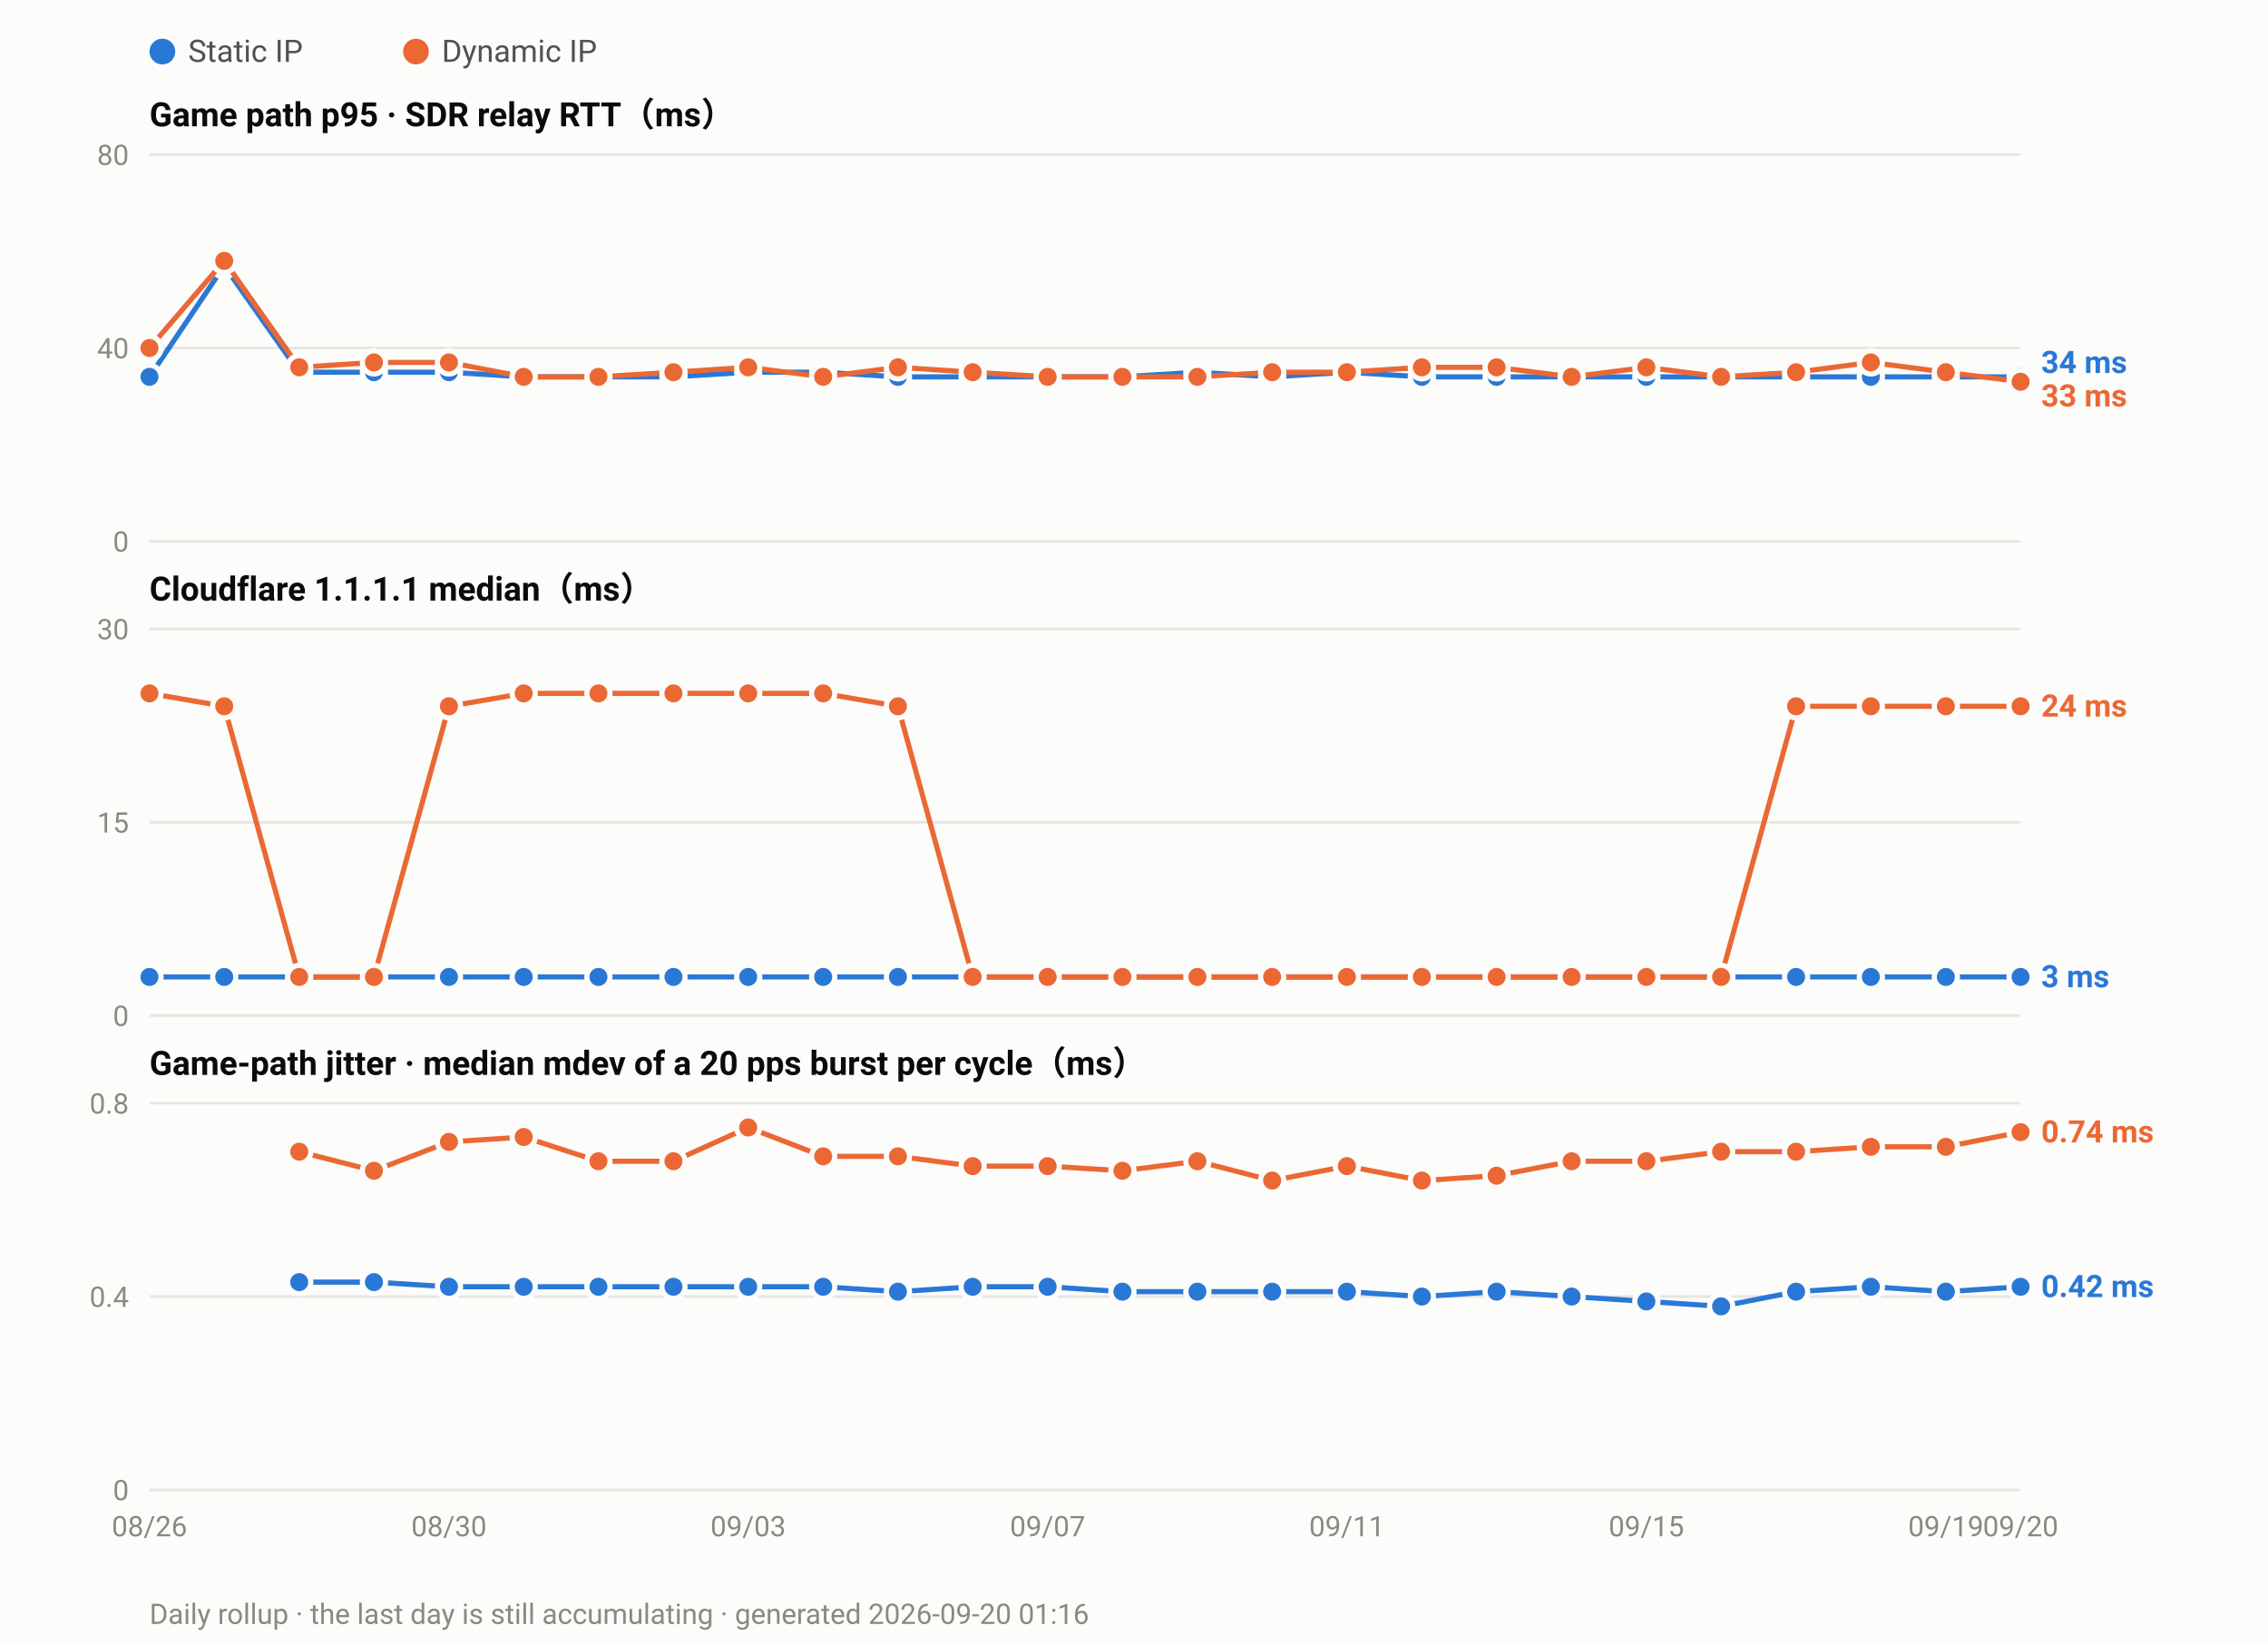
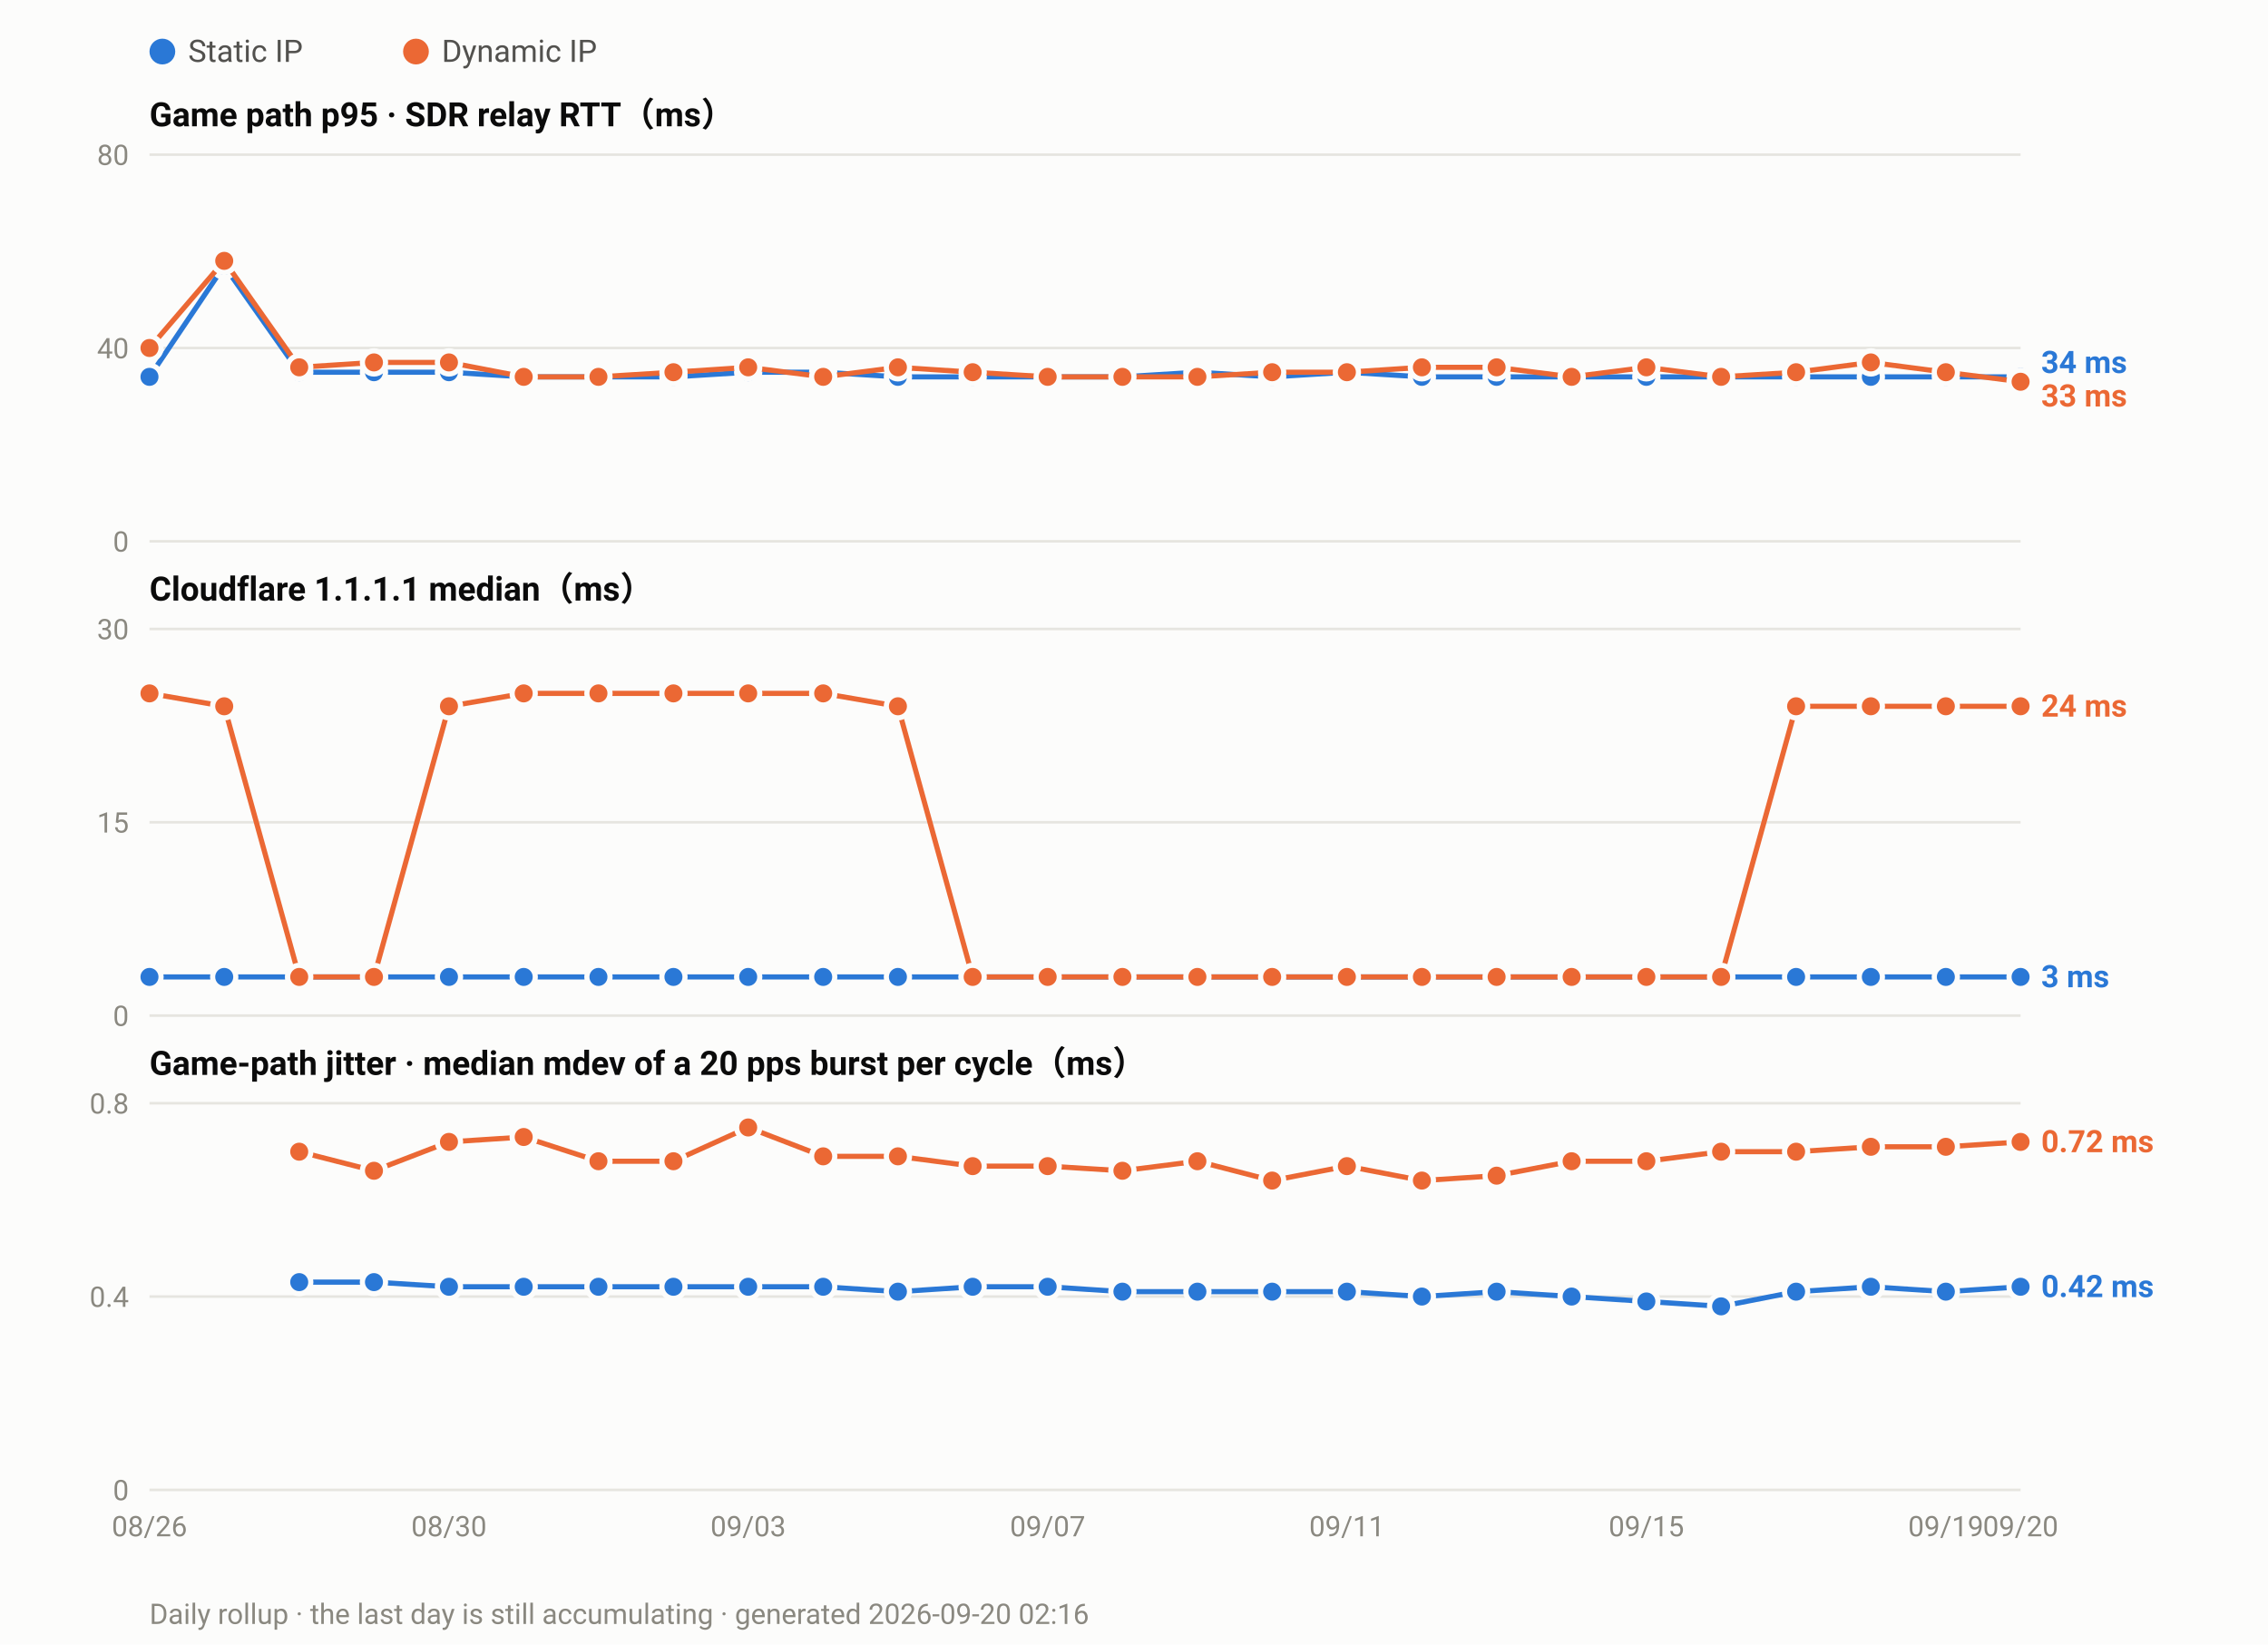
<svg xmlns="http://www.w3.org/2000/svg" width="880" height="638" viewBox="0 0 880 638" font-family="ui-sans-serif,-apple-system,Segoe UI,Roboto,Helvetica,Arial,sans-serif">
  <rect width="880" height="638" fill="#fcfcfb" />
  <circle cx="63.0" cy="20" r="5" fill="#2a78d6" />
  <text x="73.0" y="24" font-size="12" fill="#52514e">Static IP</text>
  <circle cx="161.4" cy="20" r="5" fill="#eb6834" />
  <text x="171.4" y="24" font-size="12" fill="#52514e">Dynamic IP</text>
  <text x="58" y="49.0" font-size="13" font-weight="600" fill="#0b0b0b">Game path p95 · SDR relay RTT（ms）</text>
  <line x1="58" y1="210.0" x2="784.0" y2="210.0" stroke="#e6e5e0" stroke-width="1" />
  <text x="50" y="214.0" font-size="11" text-anchor="end" fill="#8a8880">0</text>
  <line x1="58" y1="135.0" x2="784.0" y2="135.0" stroke="#e6e5e0" stroke-width="1" />
  <text x="50" y="139.0" font-size="11" text-anchor="end" fill="#8a8880">40</text>
  <line x1="58" y1="60.0" x2="784.0" y2="60.0" stroke="#e6e5e0" stroke-width="1" />
  <text x="50" y="64.0" font-size="11" text-anchor="end" fill="#8a8880">80</text>
  <polyline fill="none" stroke="#2a78d6" stroke-width="2" stroke-linejoin="round" points="58.0,146.2 87.0,103.1 116.1,144.4 145.1,144.4 174.2,144.4 203.2,146.2 232.2,146.2 261.3,146.2 290.3,144.4 319.4,144.4 348.4,146.2 377.4,146.2 406.5,146.2 435.5,146.2 464.6,144.4 493.6,146.2 522.6,144.4 551.7,146.2 580.7,146.2 609.8,146.2 638.8,146.2 667.8,146.2 696.9,146.2 725.9,146.2 755.0,146.2 784.0,146.2" />
  <circle cx="58.0" cy="146.2" r="4.5" fill="#2a78d6" stroke="#fcfcfb" stroke-width="2" />
  <circle cx="87.0" cy="103.1" r="4.5" fill="#2a78d6" stroke="#fcfcfb" stroke-width="2" />
  <circle cx="116.1" cy="144.4" r="4.5" fill="#2a78d6" stroke="#fcfcfb" stroke-width="2" />
  <circle cx="145.1" cy="144.4" r="4.5" fill="#2a78d6" stroke="#fcfcfb" stroke-width="2" />
  <circle cx="174.2" cy="144.4" r="4.5" fill="#2a78d6" stroke="#fcfcfb" stroke-width="2" />
  <circle cx="203.2" cy="146.2" r="4.5" fill="#2a78d6" stroke="#fcfcfb" stroke-width="2" />
  <circle cx="232.2" cy="146.2" r="4.5" fill="#2a78d6" stroke="#fcfcfb" stroke-width="2" />
  <circle cx="261.3" cy="146.2" r="4.5" fill="#2a78d6" stroke="#fcfcfb" stroke-width="2" />
  <circle cx="290.3" cy="144.4" r="4.5" fill="#2a78d6" stroke="#fcfcfb" stroke-width="2" />
  <circle cx="319.4" cy="144.4" r="4.5" fill="#2a78d6" stroke="#fcfcfb" stroke-width="2" />
  <circle cx="348.4" cy="146.2" r="4.5" fill="#2a78d6" stroke="#fcfcfb" stroke-width="2" />
  <circle cx="377.4" cy="146.2" r="4.5" fill="#2a78d6" stroke="#fcfcfb" stroke-width="2" />
  <circle cx="406.5" cy="146.2" r="4.5" fill="#2a78d6" stroke="#fcfcfb" stroke-width="2" />
  <circle cx="435.5" cy="146.2" r="4.5" fill="#2a78d6" stroke="#fcfcfb" stroke-width="2" />
  <circle cx="464.6" cy="144.4" r="4.5" fill="#2a78d6" stroke="#fcfcfb" stroke-width="2" />
  <circle cx="493.6" cy="146.2" r="4.5" fill="#2a78d6" stroke="#fcfcfb" stroke-width="2" />
  <circle cx="522.6" cy="144.4" r="4.5" fill="#2a78d6" stroke="#fcfcfb" stroke-width="2" />
  <circle cx="551.7" cy="146.2" r="4.5" fill="#2a78d6" stroke="#fcfcfb" stroke-width="2" />
  <circle cx="580.7" cy="146.2" r="4.5" fill="#2a78d6" stroke="#fcfcfb" stroke-width="2" />
  <circle cx="609.8" cy="146.2" r="4.5" fill="#2a78d6" stroke="#fcfcfb" stroke-width="2" />
  <circle cx="638.8" cy="146.2" r="4.5" fill="#2a78d6" stroke="#fcfcfb" stroke-width="2" />
  <circle cx="667.8" cy="146.2" r="4.5" fill="#2a78d6" stroke="#fcfcfb" stroke-width="2" />
  <circle cx="696.9" cy="146.2" r="4.5" fill="#2a78d6" stroke="#fcfcfb" stroke-width="2" />
  <circle cx="725.9" cy="146.2" r="4.5" fill="#2a78d6" stroke="#fcfcfb" stroke-width="2" />
  <circle cx="755.0" cy="146.2" r="4.5" fill="#2a78d6" stroke="#fcfcfb" stroke-width="2" />
  <circle cx="784.0" cy="146.2" r="4.5" fill="#2a78d6" stroke="#fcfcfb" stroke-width="2" />
  <polyline fill="none" stroke="#eb6834" stroke-width="2" stroke-linejoin="round" points="58.0,135.0 87.0,101.2 116.1,142.5 145.1,140.6 174.2,140.6 203.2,146.2 232.2,146.2 261.3,144.4 290.3,142.5 319.4,146.2 348.4,142.5 377.4,144.4 406.5,146.2 435.5,146.2 464.6,146.2 493.6,144.4 522.6,144.4 551.7,142.5 580.7,142.5 609.8,146.2 638.8,142.5 667.8,146.2 696.9,144.4 725.9,140.6 755.0,144.4 784.0,148.1" />
  <circle cx="58.0" cy="135.0" r="4.5" fill="#eb6834" stroke="#fcfcfb" stroke-width="2" />
  <circle cx="87.0" cy="101.2" r="4.5" fill="#eb6834" stroke="#fcfcfb" stroke-width="2" />
  <circle cx="116.1" cy="142.5" r="4.5" fill="#eb6834" stroke="#fcfcfb" stroke-width="2" />
  <circle cx="145.1" cy="140.6" r="4.5" fill="#eb6834" stroke="#fcfcfb" stroke-width="2" />
  <circle cx="174.2" cy="140.6" r="4.5" fill="#eb6834" stroke="#fcfcfb" stroke-width="2" />
  <circle cx="203.2" cy="146.2" r="4.5" fill="#eb6834" stroke="#fcfcfb" stroke-width="2" />
  <circle cx="232.2" cy="146.2" r="4.5" fill="#eb6834" stroke="#fcfcfb" stroke-width="2" />
  <circle cx="261.3" cy="144.4" r="4.5" fill="#eb6834" stroke="#fcfcfb" stroke-width="2" />
  <circle cx="290.3" cy="142.5" r="4.5" fill="#eb6834" stroke="#fcfcfb" stroke-width="2" />
  <circle cx="319.4" cy="146.2" r="4.5" fill="#eb6834" stroke="#fcfcfb" stroke-width="2" />
  <circle cx="348.4" cy="142.5" r="4.5" fill="#eb6834" stroke="#fcfcfb" stroke-width="2" />
  <circle cx="377.4" cy="144.4" r="4.5" fill="#eb6834" stroke="#fcfcfb" stroke-width="2" />
  <circle cx="406.5" cy="146.2" r="4.5" fill="#eb6834" stroke="#fcfcfb" stroke-width="2" />
  <circle cx="435.5" cy="146.2" r="4.5" fill="#eb6834" stroke="#fcfcfb" stroke-width="2" />
  <circle cx="464.6" cy="146.2" r="4.5" fill="#eb6834" stroke="#fcfcfb" stroke-width="2" />
  <circle cx="493.6" cy="144.4" r="4.5" fill="#eb6834" stroke="#fcfcfb" stroke-width="2" />
  <circle cx="522.6" cy="144.4" r="4.5" fill="#eb6834" stroke="#fcfcfb" stroke-width="2" />
  <circle cx="551.7" cy="142.5" r="4.5" fill="#eb6834" stroke="#fcfcfb" stroke-width="2" />
  <circle cx="580.7" cy="142.5" r="4.5" fill="#eb6834" stroke="#fcfcfb" stroke-width="2" />
  <circle cx="609.8" cy="146.2" r="4.5" fill="#eb6834" stroke="#fcfcfb" stroke-width="2" />
  <circle cx="638.8" cy="142.5" r="4.5" fill="#eb6834" stroke="#fcfcfb" stroke-width="2" />
  <circle cx="667.8" cy="146.2" r="4.5" fill="#eb6834" stroke="#fcfcfb" stroke-width="2" />
  <circle cx="696.9" cy="144.4" r="4.5" fill="#eb6834" stroke="#fcfcfb" stroke-width="2" />
  <circle cx="725.9" cy="140.6" r="4.5" fill="#eb6834" stroke="#fcfcfb" stroke-width="2" />
  <circle cx="755.0" cy="144.4" r="4.5" fill="#eb6834" stroke="#fcfcfb" stroke-width="2" />
  <circle cx="784.0" cy="148.1" r="4.5" fill="#eb6834" stroke="#fcfcfb" stroke-width="2" />
  <text x="792.0" y="144.7" font-size="12" font-weight="600" fill="#2a78d6">34 ms</text>
  <text x="792.0" y="157.7" font-size="12" font-weight="600" fill="#eb6834">33 ms</text>
  <text x="58" y="233.0" font-size="13" font-weight="600" fill="#0b0b0b">Cloudflare 1.1.1.1 median（ms）</text>
  <line x1="58" y1="394.0" x2="784.0" y2="394.0" stroke="#e6e5e0" stroke-width="1" />
  <text x="50" y="398.0" font-size="11" text-anchor="end" fill="#8a8880">0</text>
  <line x1="58" y1="319.0" x2="784.0" y2="319.0" stroke="#e6e5e0" stroke-width="1" />
  <text x="50" y="323.0" font-size="11" text-anchor="end" fill="#8a8880">15</text>
  <line x1="58" y1="244.0" x2="784.0" y2="244.0" stroke="#e6e5e0" stroke-width="1" />
  <text x="50" y="248.0" font-size="11" text-anchor="end" fill="#8a8880">30</text>
  <polyline fill="none" stroke="#2a78d6" stroke-width="2" stroke-linejoin="round" points="58.0,379.0 87.0,379.0 116.1,379.0 145.1,379.0 174.2,379.0 203.2,379.0 232.2,379.0 261.3,379.0 290.3,379.0 319.4,379.0 348.4,379.0 377.4,379.0 406.5,379.0 435.5,379.0 464.6,379.0 493.6,379.0 522.6,379.0 551.7,379.0 580.7,379.0 609.8,379.0 638.8,379.0 667.8,379.0 696.9,379.0 725.9,379.0 755.0,379.0 784.0,379.0" />
  <circle cx="58.0" cy="379.0" r="4.5" fill="#2a78d6" stroke="#fcfcfb" stroke-width="2" />
  <circle cx="87.0" cy="379.0" r="4.5" fill="#2a78d6" stroke="#fcfcfb" stroke-width="2" />
  <circle cx="116.1" cy="379.0" r="4.5" fill="#2a78d6" stroke="#fcfcfb" stroke-width="2" />
  <circle cx="145.1" cy="379.0" r="4.5" fill="#2a78d6" stroke="#fcfcfb" stroke-width="2" />
  <circle cx="174.2" cy="379.0" r="4.5" fill="#2a78d6" stroke="#fcfcfb" stroke-width="2" />
  <circle cx="203.2" cy="379.0" r="4.5" fill="#2a78d6" stroke="#fcfcfb" stroke-width="2" />
  <circle cx="232.2" cy="379.0" r="4.5" fill="#2a78d6" stroke="#fcfcfb" stroke-width="2" />
  <circle cx="261.3" cy="379.0" r="4.5" fill="#2a78d6" stroke="#fcfcfb" stroke-width="2" />
  <circle cx="290.3" cy="379.0" r="4.5" fill="#2a78d6" stroke="#fcfcfb" stroke-width="2" />
  <circle cx="319.4" cy="379.0" r="4.5" fill="#2a78d6" stroke="#fcfcfb" stroke-width="2" />
  <circle cx="348.4" cy="379.0" r="4.5" fill="#2a78d6" stroke="#fcfcfb" stroke-width="2" />
  <circle cx="377.4" cy="379.0" r="4.5" fill="#2a78d6" stroke="#fcfcfb" stroke-width="2" />
  <circle cx="406.5" cy="379.0" r="4.5" fill="#2a78d6" stroke="#fcfcfb" stroke-width="2" />
  <circle cx="435.5" cy="379.0" r="4.5" fill="#2a78d6" stroke="#fcfcfb" stroke-width="2" />
  <circle cx="464.6" cy="379.0" r="4.5" fill="#2a78d6" stroke="#fcfcfb" stroke-width="2" />
  <circle cx="493.6" cy="379.0" r="4.5" fill="#2a78d6" stroke="#fcfcfb" stroke-width="2" />
  <circle cx="522.6" cy="379.0" r="4.5" fill="#2a78d6" stroke="#fcfcfb" stroke-width="2" />
  <circle cx="551.7" cy="379.0" r="4.5" fill="#2a78d6" stroke="#fcfcfb" stroke-width="2" />
  <circle cx="580.7" cy="379.0" r="4.5" fill="#2a78d6" stroke="#fcfcfb" stroke-width="2" />
  <circle cx="609.8" cy="379.0" r="4.5" fill="#2a78d6" stroke="#fcfcfb" stroke-width="2" />
  <circle cx="638.8" cy="379.0" r="4.5" fill="#2a78d6" stroke="#fcfcfb" stroke-width="2" />
  <circle cx="667.8" cy="379.0" r="4.5" fill="#2a78d6" stroke="#fcfcfb" stroke-width="2" />
  <circle cx="696.9" cy="379.0" r="4.5" fill="#2a78d6" stroke="#fcfcfb" stroke-width="2" />
  <circle cx="725.9" cy="379.0" r="4.5" fill="#2a78d6" stroke="#fcfcfb" stroke-width="2" />
  <circle cx="755.0" cy="379.0" r="4.5" fill="#2a78d6" stroke="#fcfcfb" stroke-width="2" />
  <circle cx="784.0" cy="379.0" r="4.5" fill="#2a78d6" stroke="#fcfcfb" stroke-width="2" />
  <polyline fill="none" stroke="#eb6834" stroke-width="2" stroke-linejoin="round" points="58.0,269.0 87.0,274.0 116.1,379.0 145.1,379.0 174.2,274.0 203.2,269.0 232.2,269.0 261.3,269.0 290.3,269.0 319.4,269.0 348.4,274.0 377.4,379.0 406.5,379.0 435.5,379.0 464.6,379.0 493.6,379.0 522.6,379.0 551.7,379.0 580.7,379.0 609.8,379.0 638.8,379.0 667.8,379.0 696.9,274.0 725.9,274.0 755.0,274.0 784.0,274.0" />
  <circle cx="58.0" cy="269.0" r="4.5" fill="#eb6834" stroke="#fcfcfb" stroke-width="2" />
  <circle cx="87.0" cy="274.0" r="4.5" fill="#eb6834" stroke="#fcfcfb" stroke-width="2" />
  <circle cx="116.1" cy="379.0" r="4.5" fill="#eb6834" stroke="#fcfcfb" stroke-width="2" />
  <circle cx="145.1" cy="379.0" r="4.5" fill="#eb6834" stroke="#fcfcfb" stroke-width="2" />
  <circle cx="174.2" cy="274.0" r="4.5" fill="#eb6834" stroke="#fcfcfb" stroke-width="2" />
  <circle cx="203.2" cy="269.0" r="4.5" fill="#eb6834" stroke="#fcfcfb" stroke-width="2" />
  <circle cx="232.2" cy="269.0" r="4.5" fill="#eb6834" stroke="#fcfcfb" stroke-width="2" />
  <circle cx="261.3" cy="269.0" r="4.5" fill="#eb6834" stroke="#fcfcfb" stroke-width="2" />
  <circle cx="290.3" cy="269.0" r="4.5" fill="#eb6834" stroke="#fcfcfb" stroke-width="2" />
  <circle cx="319.4" cy="269.0" r="4.5" fill="#eb6834" stroke="#fcfcfb" stroke-width="2" />
  <circle cx="348.4" cy="274.0" r="4.5" fill="#eb6834" stroke="#fcfcfb" stroke-width="2" />
  <circle cx="377.4" cy="379.0" r="4.5" fill="#eb6834" stroke="#fcfcfb" stroke-width="2" />
  <circle cx="406.5" cy="379.0" r="4.5" fill="#eb6834" stroke="#fcfcfb" stroke-width="2" />
  <circle cx="435.5" cy="379.0" r="4.5" fill="#eb6834" stroke="#fcfcfb" stroke-width="2" />
  <circle cx="464.6" cy="379.0" r="4.5" fill="#eb6834" stroke="#fcfcfb" stroke-width="2" />
  <circle cx="493.6" cy="379.0" r="4.5" fill="#eb6834" stroke="#fcfcfb" stroke-width="2" />
  <circle cx="522.6" cy="379.0" r="4.5" fill="#eb6834" stroke="#fcfcfb" stroke-width="2" />
  <circle cx="551.7" cy="379.0" r="4.5" fill="#eb6834" stroke="#fcfcfb" stroke-width="2" />
  <circle cx="580.7" cy="379.0" r="4.5" fill="#eb6834" stroke="#fcfcfb" stroke-width="2" />
  <circle cx="609.8" cy="379.0" r="4.5" fill="#eb6834" stroke="#fcfcfb" stroke-width="2" />
  <circle cx="638.8" cy="379.0" r="4.5" fill="#eb6834" stroke="#fcfcfb" stroke-width="2" />
  <circle cx="667.8" cy="379.0" r="4.5" fill="#eb6834" stroke="#fcfcfb" stroke-width="2" />
  <circle cx="696.9" cy="274.0" r="4.5" fill="#eb6834" stroke="#fcfcfb" stroke-width="2" />
  <circle cx="725.9" cy="274.0" r="4.5" fill="#eb6834" stroke="#fcfcfb" stroke-width="2" />
  <circle cx="755.0" cy="274.0" r="4.5" fill="#eb6834" stroke="#fcfcfb" stroke-width="2" />
  <circle cx="784.0" cy="274.0" r="4.5" fill="#eb6834" stroke="#fcfcfb" stroke-width="2" />
  <text x="792.0" y="278.0" font-size="12" font-weight="600" fill="#eb6834">24 ms</text>
  <text x="792.0" y="383.0" font-size="12" font-weight="600" fill="#2a78d6">3 ms</text>
  <text x="58" y="417.0" font-size="13" font-weight="600" fill="#0b0b0b">Game-path jitter · median mdev of a 20 pps burst per cycle（ms）</text>
  <line x1="58" y1="578.0" x2="784.0" y2="578.0" stroke="#e6e5e0" stroke-width="1" />
  <text x="50" y="582.0" font-size="11" text-anchor="end" fill="#8a8880">0</text>
  <line x1="58" y1="503.0" x2="784.0" y2="503.0" stroke="#e6e5e0" stroke-width="1" />
  <text x="50" y="507.0" font-size="11" text-anchor="end" fill="#8a8880">0.4</text>
  <line x1="58" y1="428.0" x2="784.0" y2="428.0" stroke="#e6e5e0" stroke-width="1" />
  <text x="50" y="432.0" font-size="11" text-anchor="end" fill="#8a8880">0.8</text>
  <polyline fill="none" stroke="#2a78d6" stroke-width="2" stroke-linejoin="round" points="116.1,497.4 145.1,497.4 174.2,499.2 203.2,499.2 232.2,499.2 261.3,499.2 290.3,499.2 319.4,499.2 348.4,501.1 377.4,499.2 406.5,499.2 435.5,501.1 464.6,501.1 493.6,501.1 522.6,501.1 551.7,503.0 580.7,501.1 609.8,503.0 638.8,504.9 667.8,506.8 696.9,501.1 725.9,499.2 755.0,501.1 784.0,499.2" />
  <circle cx="116.1" cy="497.4" r="4.5" fill="#2a78d6" stroke="#fcfcfb" stroke-width="2" />
  <circle cx="145.1" cy="497.4" r="4.5" fill="#2a78d6" stroke="#fcfcfb" stroke-width="2" />
  <circle cx="174.2" cy="499.2" r="4.5" fill="#2a78d6" stroke="#fcfcfb" stroke-width="2" />
  <circle cx="203.2" cy="499.2" r="4.5" fill="#2a78d6" stroke="#fcfcfb" stroke-width="2" />
  <circle cx="232.2" cy="499.2" r="4.5" fill="#2a78d6" stroke="#fcfcfb" stroke-width="2" />
  <circle cx="261.3" cy="499.2" r="4.5" fill="#2a78d6" stroke="#fcfcfb" stroke-width="2" />
  <circle cx="290.3" cy="499.2" r="4.5" fill="#2a78d6" stroke="#fcfcfb" stroke-width="2" />
  <circle cx="319.4" cy="499.2" r="4.5" fill="#2a78d6" stroke="#fcfcfb" stroke-width="2" />
  <circle cx="348.4" cy="501.1" r="4.5" fill="#2a78d6" stroke="#fcfcfb" stroke-width="2" />
  <circle cx="377.4" cy="499.2" r="4.5" fill="#2a78d6" stroke="#fcfcfb" stroke-width="2" />
  <circle cx="406.5" cy="499.2" r="4.5" fill="#2a78d6" stroke="#fcfcfb" stroke-width="2" />
  <circle cx="435.5" cy="501.1" r="4.5" fill="#2a78d6" stroke="#fcfcfb" stroke-width="2" />
  <circle cx="464.6" cy="501.1" r="4.5" fill="#2a78d6" stroke="#fcfcfb" stroke-width="2" />
  <circle cx="493.6" cy="501.1" r="4.5" fill="#2a78d6" stroke="#fcfcfb" stroke-width="2" />
  <circle cx="522.6" cy="501.1" r="4.5" fill="#2a78d6" stroke="#fcfcfb" stroke-width="2" />
  <circle cx="551.7" cy="503.0" r="4.5" fill="#2a78d6" stroke="#fcfcfb" stroke-width="2" />
  <circle cx="580.7" cy="501.1" r="4.5" fill="#2a78d6" stroke="#fcfcfb" stroke-width="2" />
  <circle cx="609.8" cy="503.0" r="4.5" fill="#2a78d6" stroke="#fcfcfb" stroke-width="2" />
  <circle cx="638.8" cy="504.9" r="4.5" fill="#2a78d6" stroke="#fcfcfb" stroke-width="2" />
  <circle cx="667.8" cy="506.8" r="4.5" fill="#2a78d6" stroke="#fcfcfb" stroke-width="2" />
  <circle cx="696.9" cy="501.1" r="4.5" fill="#2a78d6" stroke="#fcfcfb" stroke-width="2" />
  <circle cx="725.9" cy="499.2" r="4.5" fill="#2a78d6" stroke="#fcfcfb" stroke-width="2" />
  <circle cx="755.0" cy="501.1" r="4.5" fill="#2a78d6" stroke="#fcfcfb" stroke-width="2" />
  <circle cx="784.0" cy="499.2" r="4.5" fill="#2a78d6" stroke="#fcfcfb" stroke-width="2" />
-   <polyline fill="none" stroke="#eb6834" stroke-width="2" stroke-linejoin="round" points="116.1,446.8 145.1,454.2 174.2,443.0 203.2,441.1 232.2,450.5 261.3,450.5 290.3,437.4 319.4,448.6 348.4,448.6 377.4,452.4 406.5,452.4 435.5,454.2 464.6,450.5 493.6,458.0 522.6,452.4 551.7,458.0 580.7,456.1 609.8,450.5 638.8,450.5 667.8,446.8 696.9,446.8 725.9,444.9 755.0,444.9 784.0,439.2" />
+   <polyline fill="none" stroke="#eb6834" stroke-width="2" stroke-linejoin="round" points="116.1,446.8 145.1,454.2 174.2,443.0 203.2,441.1 232.2,450.5 261.3,450.5 290.3,437.4 319.4,448.6 348.4,448.6 377.4,452.4 406.5,452.4 435.5,454.2 464.6,450.5 493.6,458.0 522.6,452.4 551.7,458.0 580.7,456.1 609.8,450.5 638.8,450.5 667.8,446.8 696.9,446.8 725.9,444.9 755.0,444.9 784.0,443.0" />
  <circle cx="116.1" cy="446.8" r="4.5" fill="#eb6834" stroke="#fcfcfb" stroke-width="2" />
  <circle cx="145.1" cy="454.2" r="4.5" fill="#eb6834" stroke="#fcfcfb" stroke-width="2" />
  <circle cx="174.2" cy="443.0" r="4.5" fill="#eb6834" stroke="#fcfcfb" stroke-width="2" />
  <circle cx="203.2" cy="441.1" r="4.5" fill="#eb6834" stroke="#fcfcfb" stroke-width="2" />
  <circle cx="232.2" cy="450.5" r="4.5" fill="#eb6834" stroke="#fcfcfb" stroke-width="2" />
  <circle cx="261.3" cy="450.5" r="4.5" fill="#eb6834" stroke="#fcfcfb" stroke-width="2" />
  <circle cx="290.3" cy="437.4" r="4.5" fill="#eb6834" stroke="#fcfcfb" stroke-width="2" />
  <circle cx="319.4" cy="448.6" r="4.5" fill="#eb6834" stroke="#fcfcfb" stroke-width="2" />
  <circle cx="348.4" cy="448.6" r="4.5" fill="#eb6834" stroke="#fcfcfb" stroke-width="2" />
  <circle cx="377.4" cy="452.4" r="4.5" fill="#eb6834" stroke="#fcfcfb" stroke-width="2" />
  <circle cx="406.5" cy="452.4" r="4.5" fill="#eb6834" stroke="#fcfcfb" stroke-width="2" />
  <circle cx="435.5" cy="454.2" r="4.5" fill="#eb6834" stroke="#fcfcfb" stroke-width="2" />
  <circle cx="464.6" cy="450.5" r="4.5" fill="#eb6834" stroke="#fcfcfb" stroke-width="2" />
  <circle cx="493.6" cy="458.0" r="4.5" fill="#eb6834" stroke="#fcfcfb" stroke-width="2" />
  <circle cx="522.6" cy="452.4" r="4.5" fill="#eb6834" stroke="#fcfcfb" stroke-width="2" />
  <circle cx="551.7" cy="458.0" r="4.5" fill="#eb6834" stroke="#fcfcfb" stroke-width="2" />
  <circle cx="580.7" cy="456.1" r="4.5" fill="#eb6834" stroke="#fcfcfb" stroke-width="2" />
  <circle cx="609.8" cy="450.5" r="4.5" fill="#eb6834" stroke="#fcfcfb" stroke-width="2" />
  <circle cx="638.8" cy="450.5" r="4.5" fill="#eb6834" stroke="#fcfcfb" stroke-width="2" />
  <circle cx="667.8" cy="446.8" r="4.5" fill="#eb6834" stroke="#fcfcfb" stroke-width="2" />
  <circle cx="696.9" cy="446.8" r="4.5" fill="#eb6834" stroke="#fcfcfb" stroke-width="2" />
  <circle cx="725.9" cy="444.9" r="4.5" fill="#eb6834" stroke="#fcfcfb" stroke-width="2" />
  <circle cx="755.0" cy="444.9" r="4.5" fill="#eb6834" stroke="#fcfcfb" stroke-width="2" />
-   <circle cx="784.0" cy="439.2" r="4.5" fill="#eb6834" stroke="#fcfcfb" stroke-width="2" />
-   <text x="792.0" y="443.2" font-size="12" font-weight="600" fill="#eb6834">0.74 ms</text>
+   <circle cx="784.0" cy="443.0" r="4.5" fill="#eb6834" stroke="#fcfcfb" stroke-width="2" />
+   <text x="792.0" y="447.0" font-size="12" font-weight="600" fill="#eb6834">0.72 ms</text>
  <text x="792.0" y="503.2" font-size="12" font-weight="600" fill="#2a78d6">0.42 ms</text>
  <text x="58.0" y="596.0" font-size="11" text-anchor="middle" fill="#8a8880">08/26</text>
  <text x="174.2" y="596.0" font-size="11" text-anchor="middle" fill="#8a8880">08/30</text>
  <text x="290.3" y="596.0" font-size="11" text-anchor="middle" fill="#8a8880">09/03</text>
  <text x="406.5" y="596.0" font-size="11" text-anchor="middle" fill="#8a8880">09/07</text>
  <text x="522.6" y="596.0" font-size="11" text-anchor="middle" fill="#8a8880">09/11</text>
  <text x="638.8" y="596.0" font-size="11" text-anchor="middle" fill="#8a8880">09/15</text>
  <text x="755.0" y="596.0" font-size="11" text-anchor="middle" fill="#8a8880">09/19</text>
  <text x="784.0" y="596.0" font-size="11" text-anchor="middle" fill="#8a8880">09/20</text>
-   <text x="58" y="630" font-size="11" fill="#8a8880">Daily rollup · the last day is still accumulating · generated 2026-09-20 01:16</text>
+   <text x="58" y="630" font-size="11" fill="#8a8880">Daily rollup · the last day is still accumulating · generated 2026-09-20 02:16</text>
</svg>
